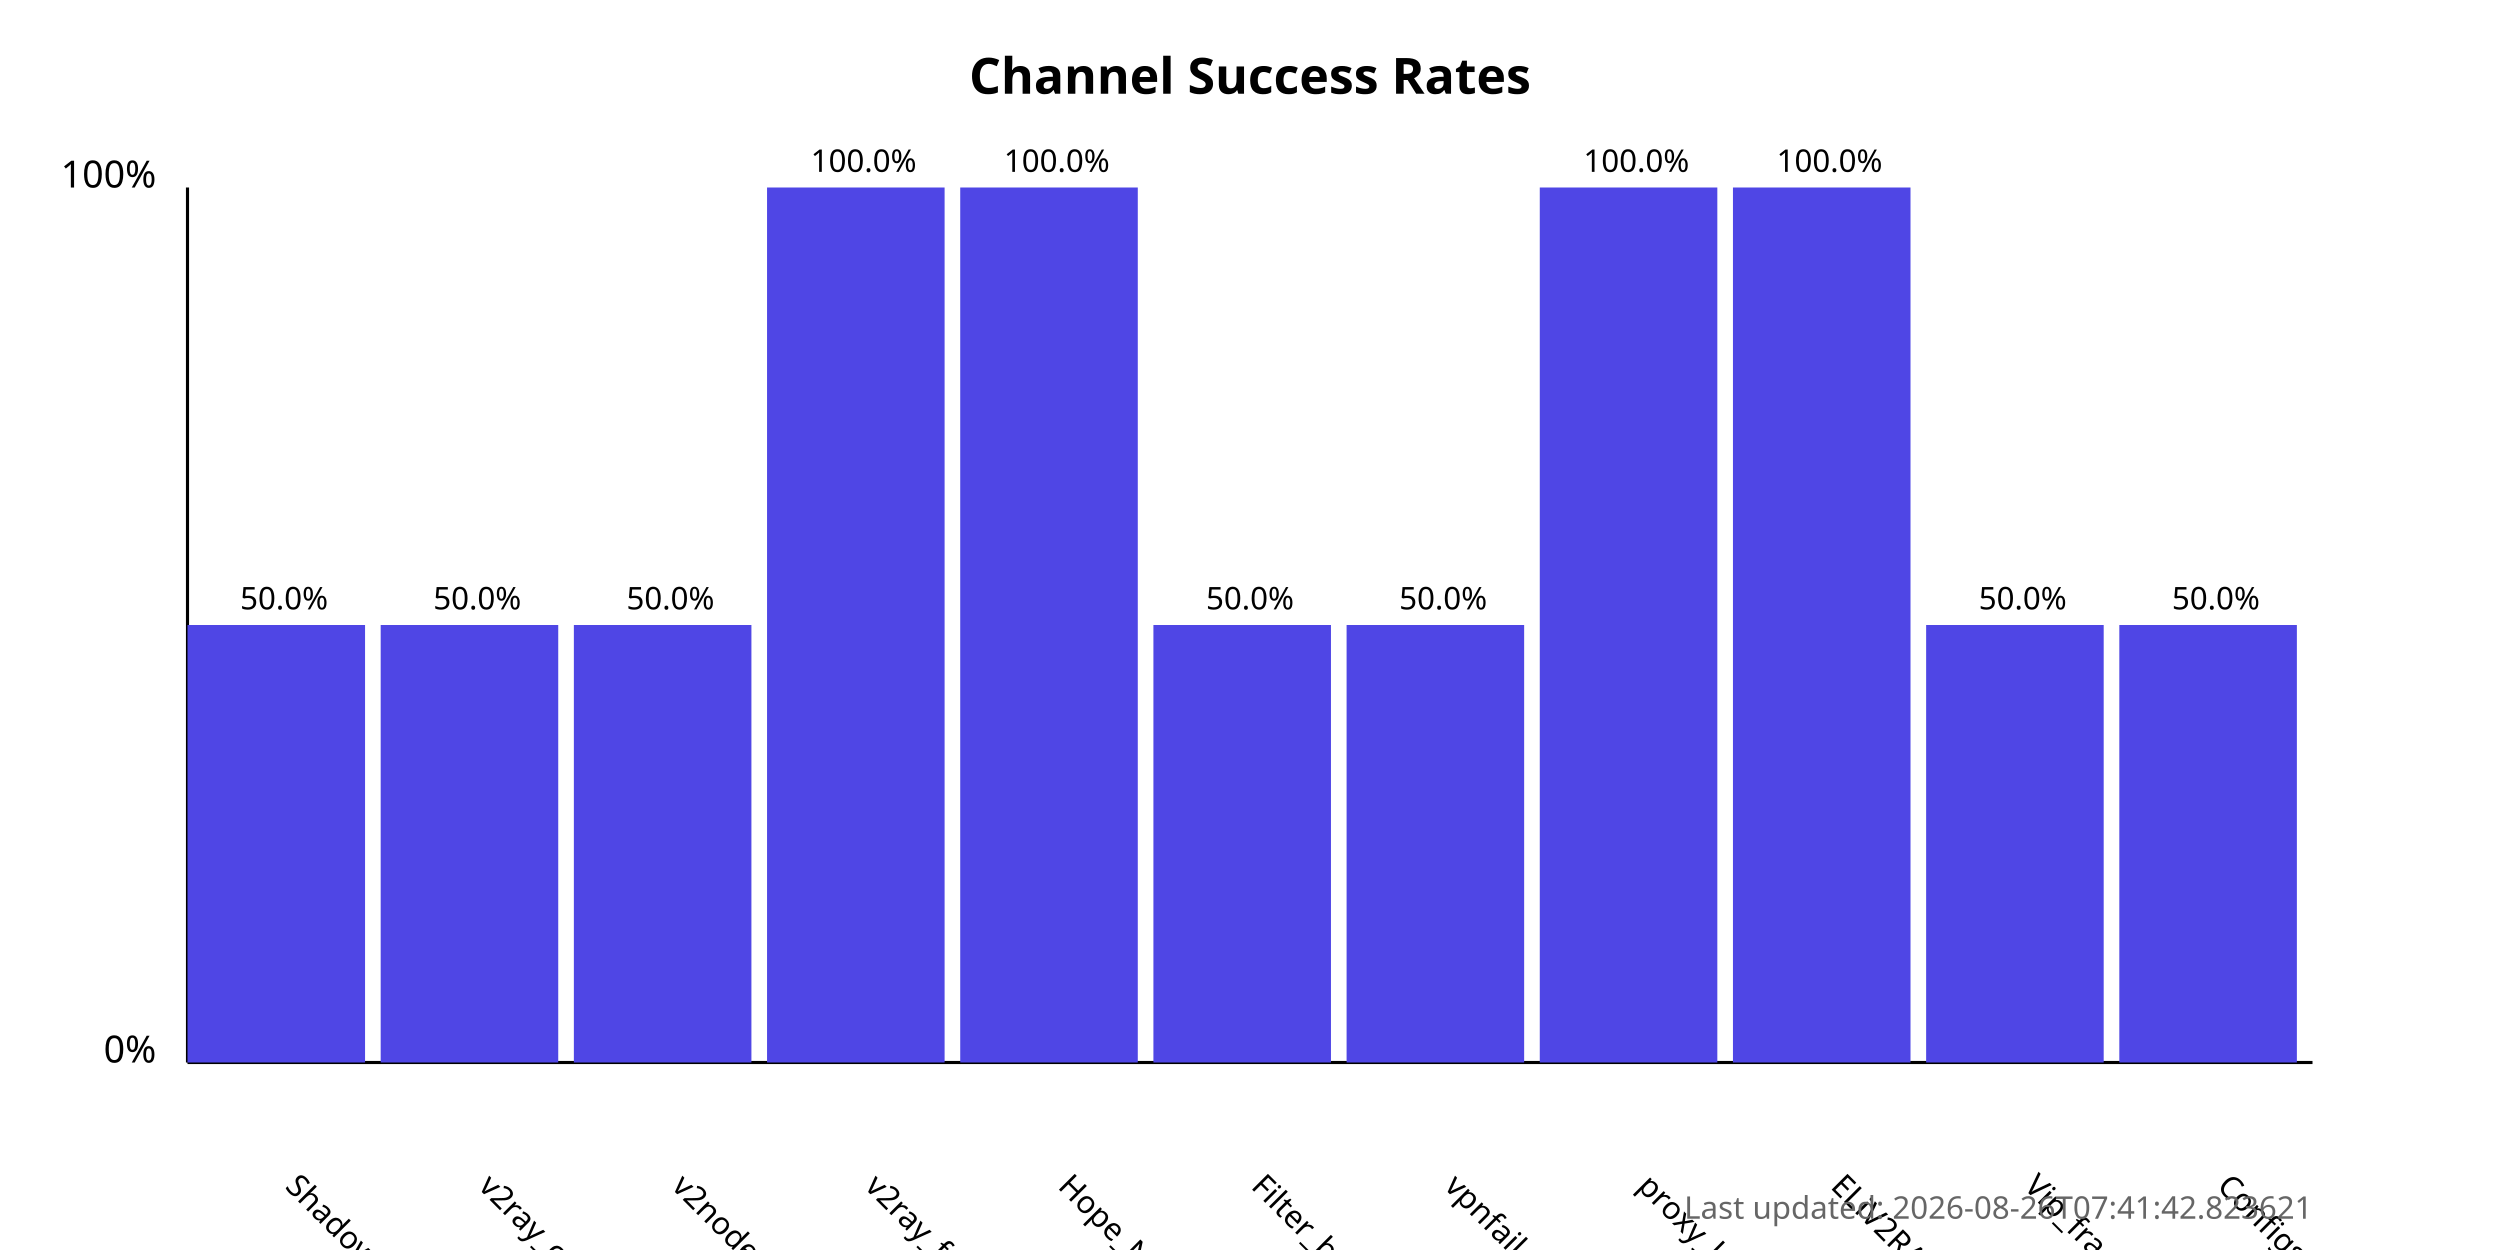
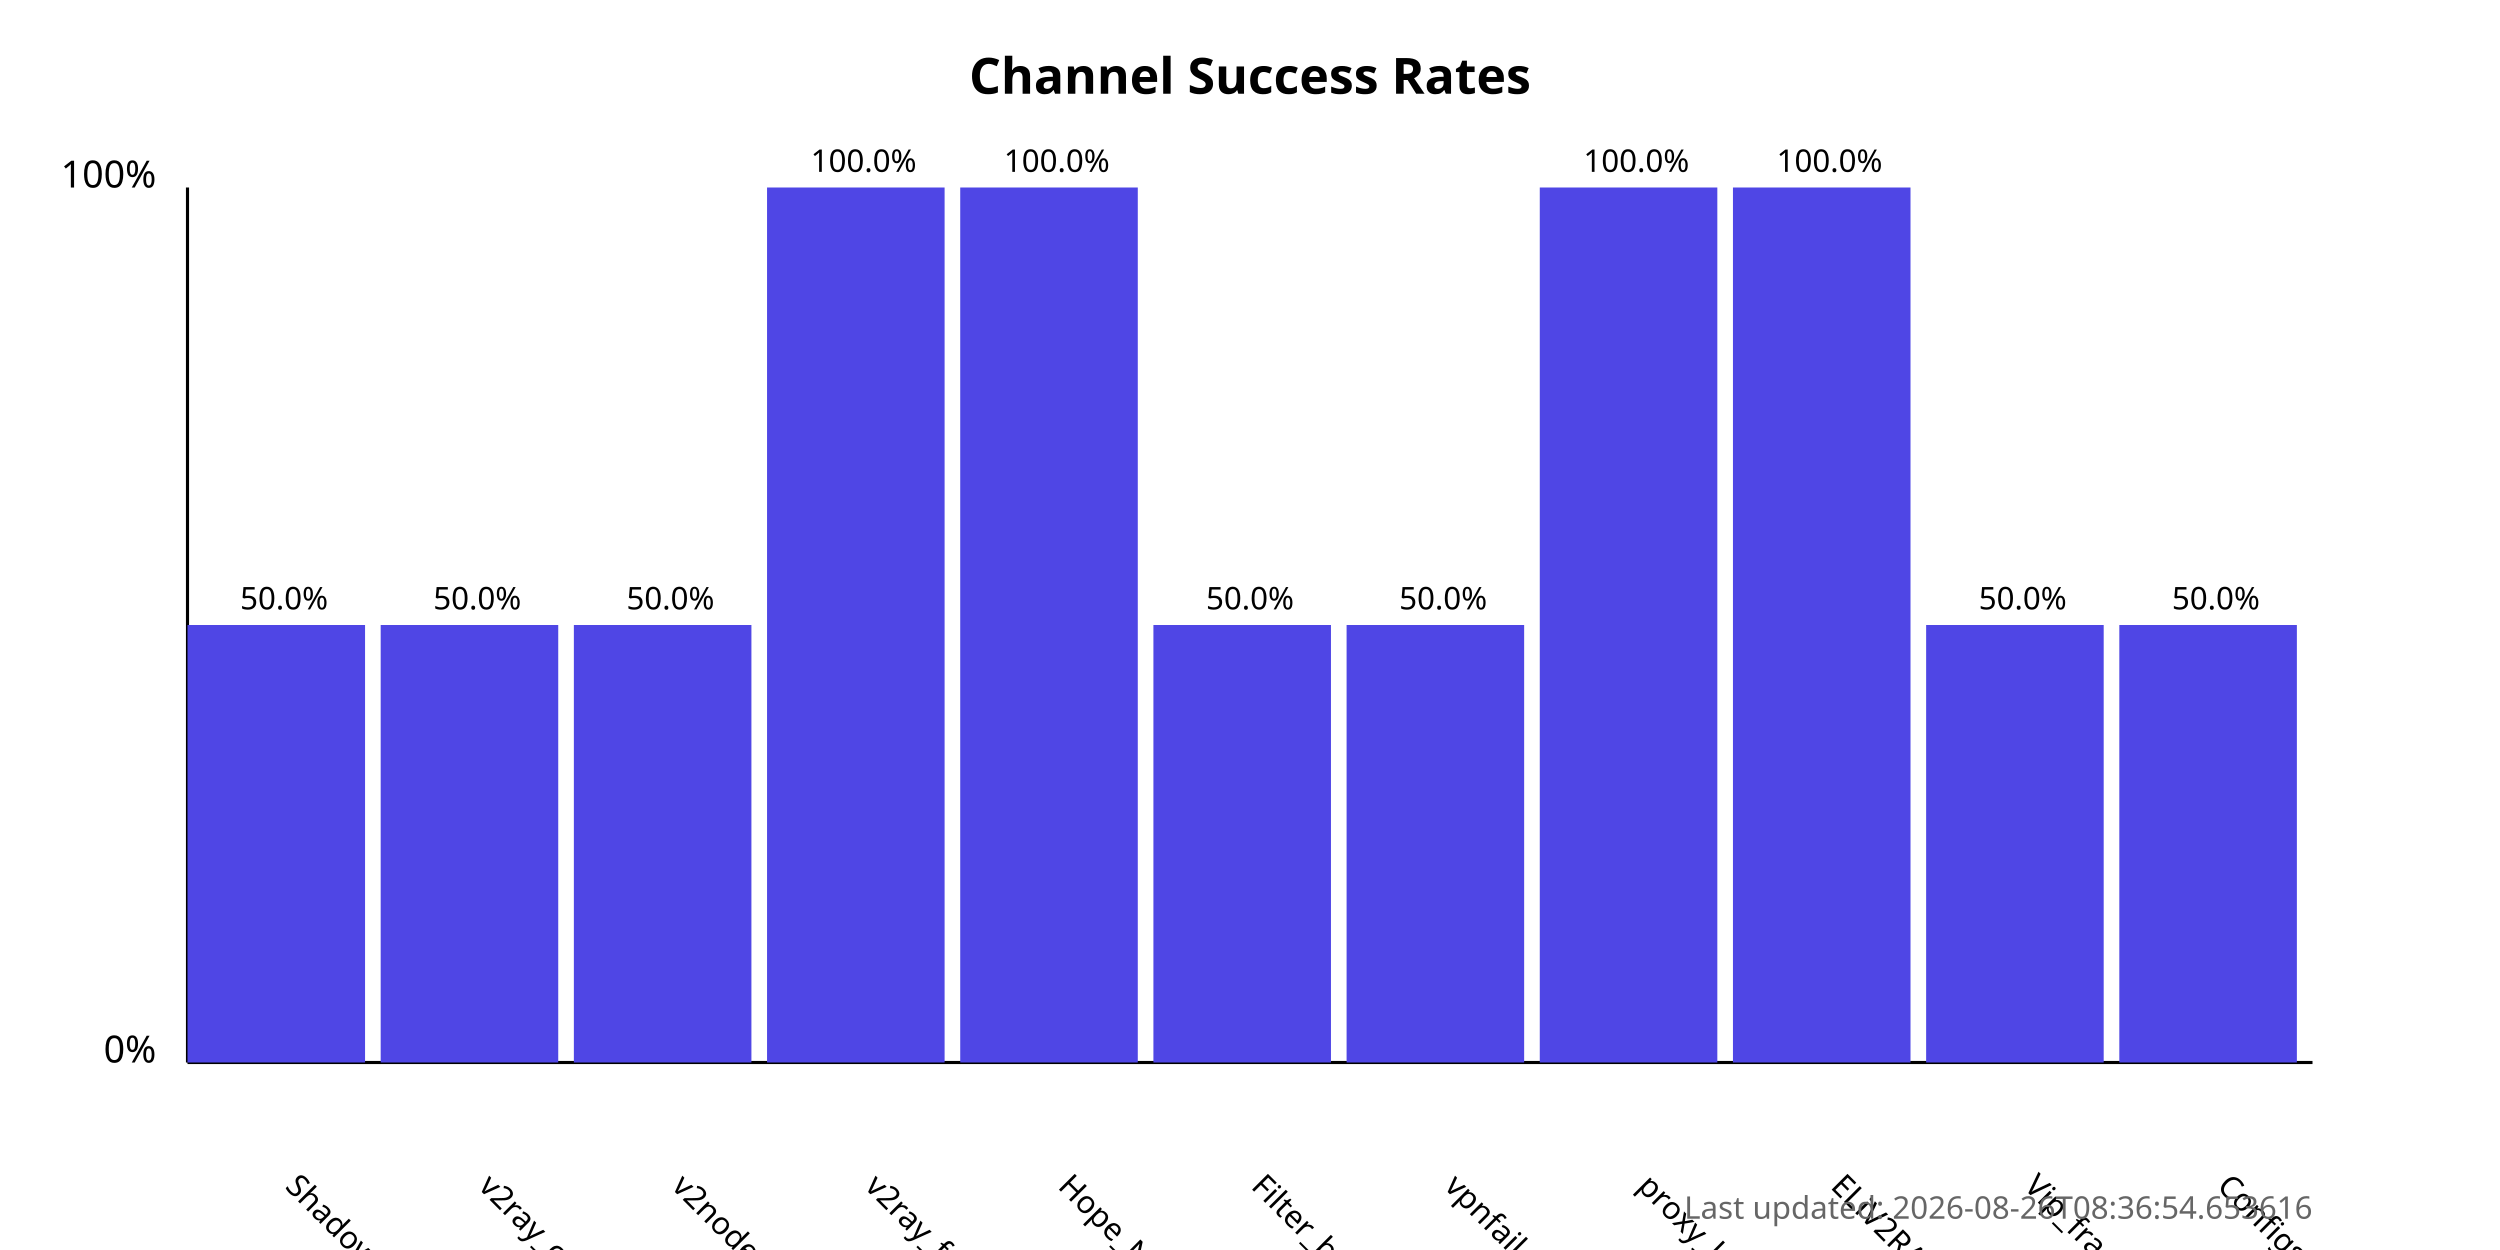
<svg xmlns="http://www.w3.org/2000/svg" width="800" height="400">
  <style>
            .chart-title { font: bold 16px sans-serif; }
            .axis-label { font: 12px sans-serif; }
            .tick-label { font: 10px sans-serif; }
            .bar { fill: #4f46e5; }
            .bar:hover { fill: #6366f1; }
            .timestamp { font: 10px sans-serif; fill: #666; }
        </style>
  <text x="400.0" y="30" text-anchor="middle" class="chart-title">
            Channel Success Rates
        </text>
  <line x1="60" y1="340" x2="60" y2="60" stroke="black" stroke-width="1" />
  <line x1="60" y1="340" x2="740" y2="340" stroke="black" stroke-width="1" />
  <text x="50" y="340" text-anchor="end" class="axis-label">0%</text>
  <text x="50" y="60" text-anchor="end" class="axis-label">100%</text>
  <g>
    <rect x="60" y="200.0" width="56.818" height="140.0" class="bar" />
    <text x="90.909" y="380" transform="rotate(45, 90.90909, 380)" text-anchor="start" class="tick-label">
                ShadowProxy66
            </text>
    <text x="90.909" y="195.0" text-anchor="middle" class="tick-label">
                50.0%
            </text>
  </g>
  <g>
    <rect x="121.818" y="200.0" width="56.818" height="140.0" class="bar" />
    <text x="152.727" y="380" transform="rotate(45, 152.7273, 380)" text-anchor="start" class="tick-label">
                v2ray_configs_pool
            </text>
    <text x="152.727" y="195.0" text-anchor="middle" class="tick-label">
                50.0%
            </text>
  </g>
  <g>
    <rect x="183.636" y="200.0" width="56.818" height="140.0" class="bar" />
    <text x="214.545" y="380" transform="rotate(45, 214.5455, 380)" text-anchor="start" class="tick-label">
                v2nodes
            </text>
    <text x="214.545" y="195.0" text-anchor="middle" class="tick-label">
                50.0%
            </text>
  </g>
  <g>
    <rect x="245.455" y="60.0" width="56.818" height="280.0" class="bar" />
    <text x="276.364" y="380" transform="rotate(45, 276.3636, 380)" text-anchor="start" class="tick-label">
                v2ray_free_conf
            </text>
    <text x="276.364" y="55.0" text-anchor="middle" class="tick-label">
                100.0%
            </text>
  </g>
  <g>
    <rect x="307.273" y="60.0" width="56.818" height="280.0" class="bar" />
    <text x="338.182" y="380" transform="rotate(45, 338.1818, 380)" text-anchor="start" class="tick-label">
                Hope_Net
            </text>
    <text x="338.182" y="55.0" text-anchor="middle" class="tick-label">
                100.0%
            </text>
  </g>
  <g>
    <rect x="369.091" y="200.0" width="56.818" height="140.0" class="bar" />
    <text x="400.0" y="380" transform="rotate(45, 400.0, 380)" text-anchor="start" class="tick-label">
                Filter_breaker
            </text>
    <text x="400.0" y="195.0" text-anchor="middle" class="tick-label">
                50.0%
            </text>
  </g>
  <g>
    <rect x="430.909" y="200.0" width="56.818" height="140.0" class="bar" />
    <text x="461.818" y="380" transform="rotate(45, 461.8182, 380)" text-anchor="start" class="tick-label">
                vpnfail_vless
            </text>
    <text x="461.818" y="195.0" text-anchor="middle" class="tick-label">
                50.0%
            </text>
  </g>
  <g>
    <rect x="492.727" y="60.0" width="56.818" height="280.0" class="bar" />
    <text x="523.636" y="380" transform="rotate(45, 523.6364, 380)" text-anchor="start" class="tick-label">
                proxy_kafee
            </text>
    <text x="523.636" y="55.0" text-anchor="middle" class="tick-label">
                100.0%
            </text>
  </g>
  <g>
    <rect x="554.545" y="60.0" width="56.818" height="280.0" class="bar" />
    <text x="585.455" y="380" transform="rotate(45, 585.4545, 380)" text-anchor="start" class="tick-label">
                ELiV2RAY
            </text>
    <text x="585.455" y="55.0" text-anchor="middle" class="tick-label">
                100.0%
            </text>
  </g>
  <g>
    <rect x="616.364" y="200.0" width="56.818" height="140.0" class="bar" />
    <text x="647.273" y="380" transform="rotate(45, 647.2727, 380)" text-anchor="start" class="tick-label">
                Vip_fragment_v2ray
            </text>
    <text x="647.273" y="195.0" text-anchor="middle" class="tick-label">
                50.0%
            </text>
  </g>
  <g>
    <rect x="678.182" y="200.0" width="56.818" height="140.0" class="bar" />
    <text x="709.091" y="380" transform="rotate(45, 709.0909, 380)" text-anchor="start" class="tick-label">
                ConfigsHubPlus
            </text>
    <text x="709.091" y="195.0" text-anchor="middle" class="tick-label">
                50.0%
            </text>
  </g>
  <text x="740" y="390" text-anchor="end" class="timestamp">
-             Last updated: 2026-08-26T07:41:42.823621
+             Last updated: 2026-08-26T08:36:54.653616
        </text>
</svg>
